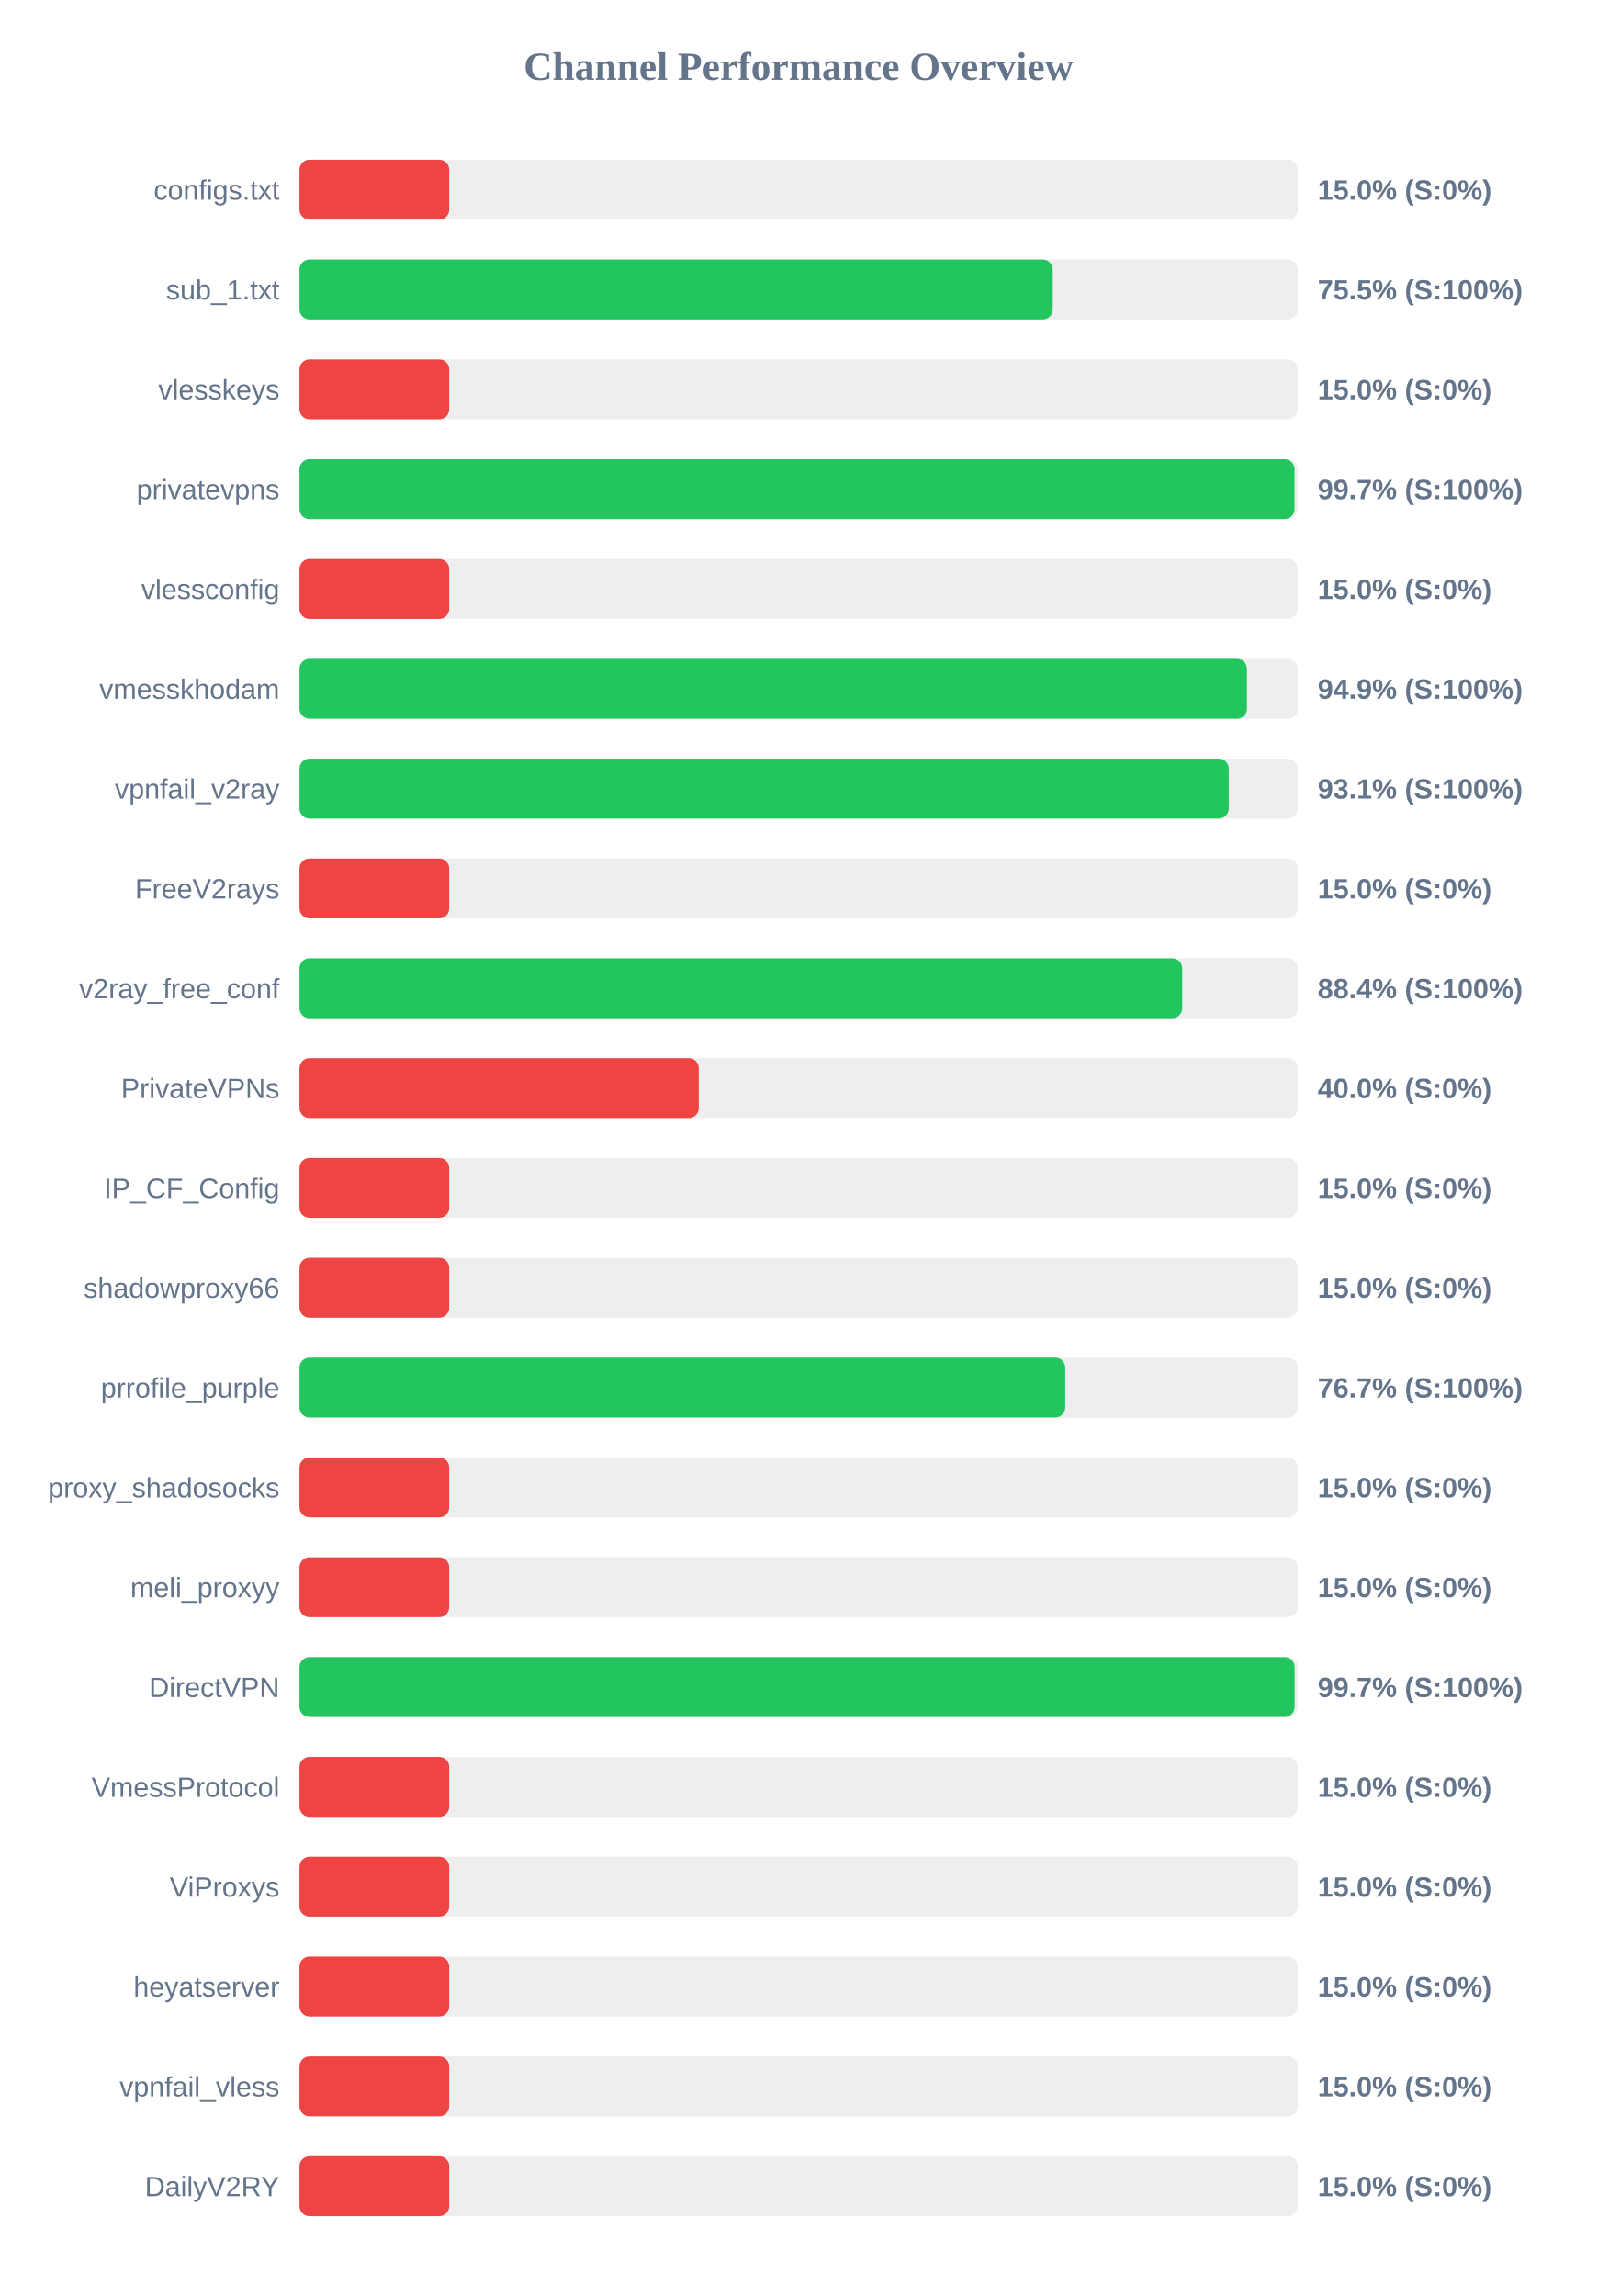
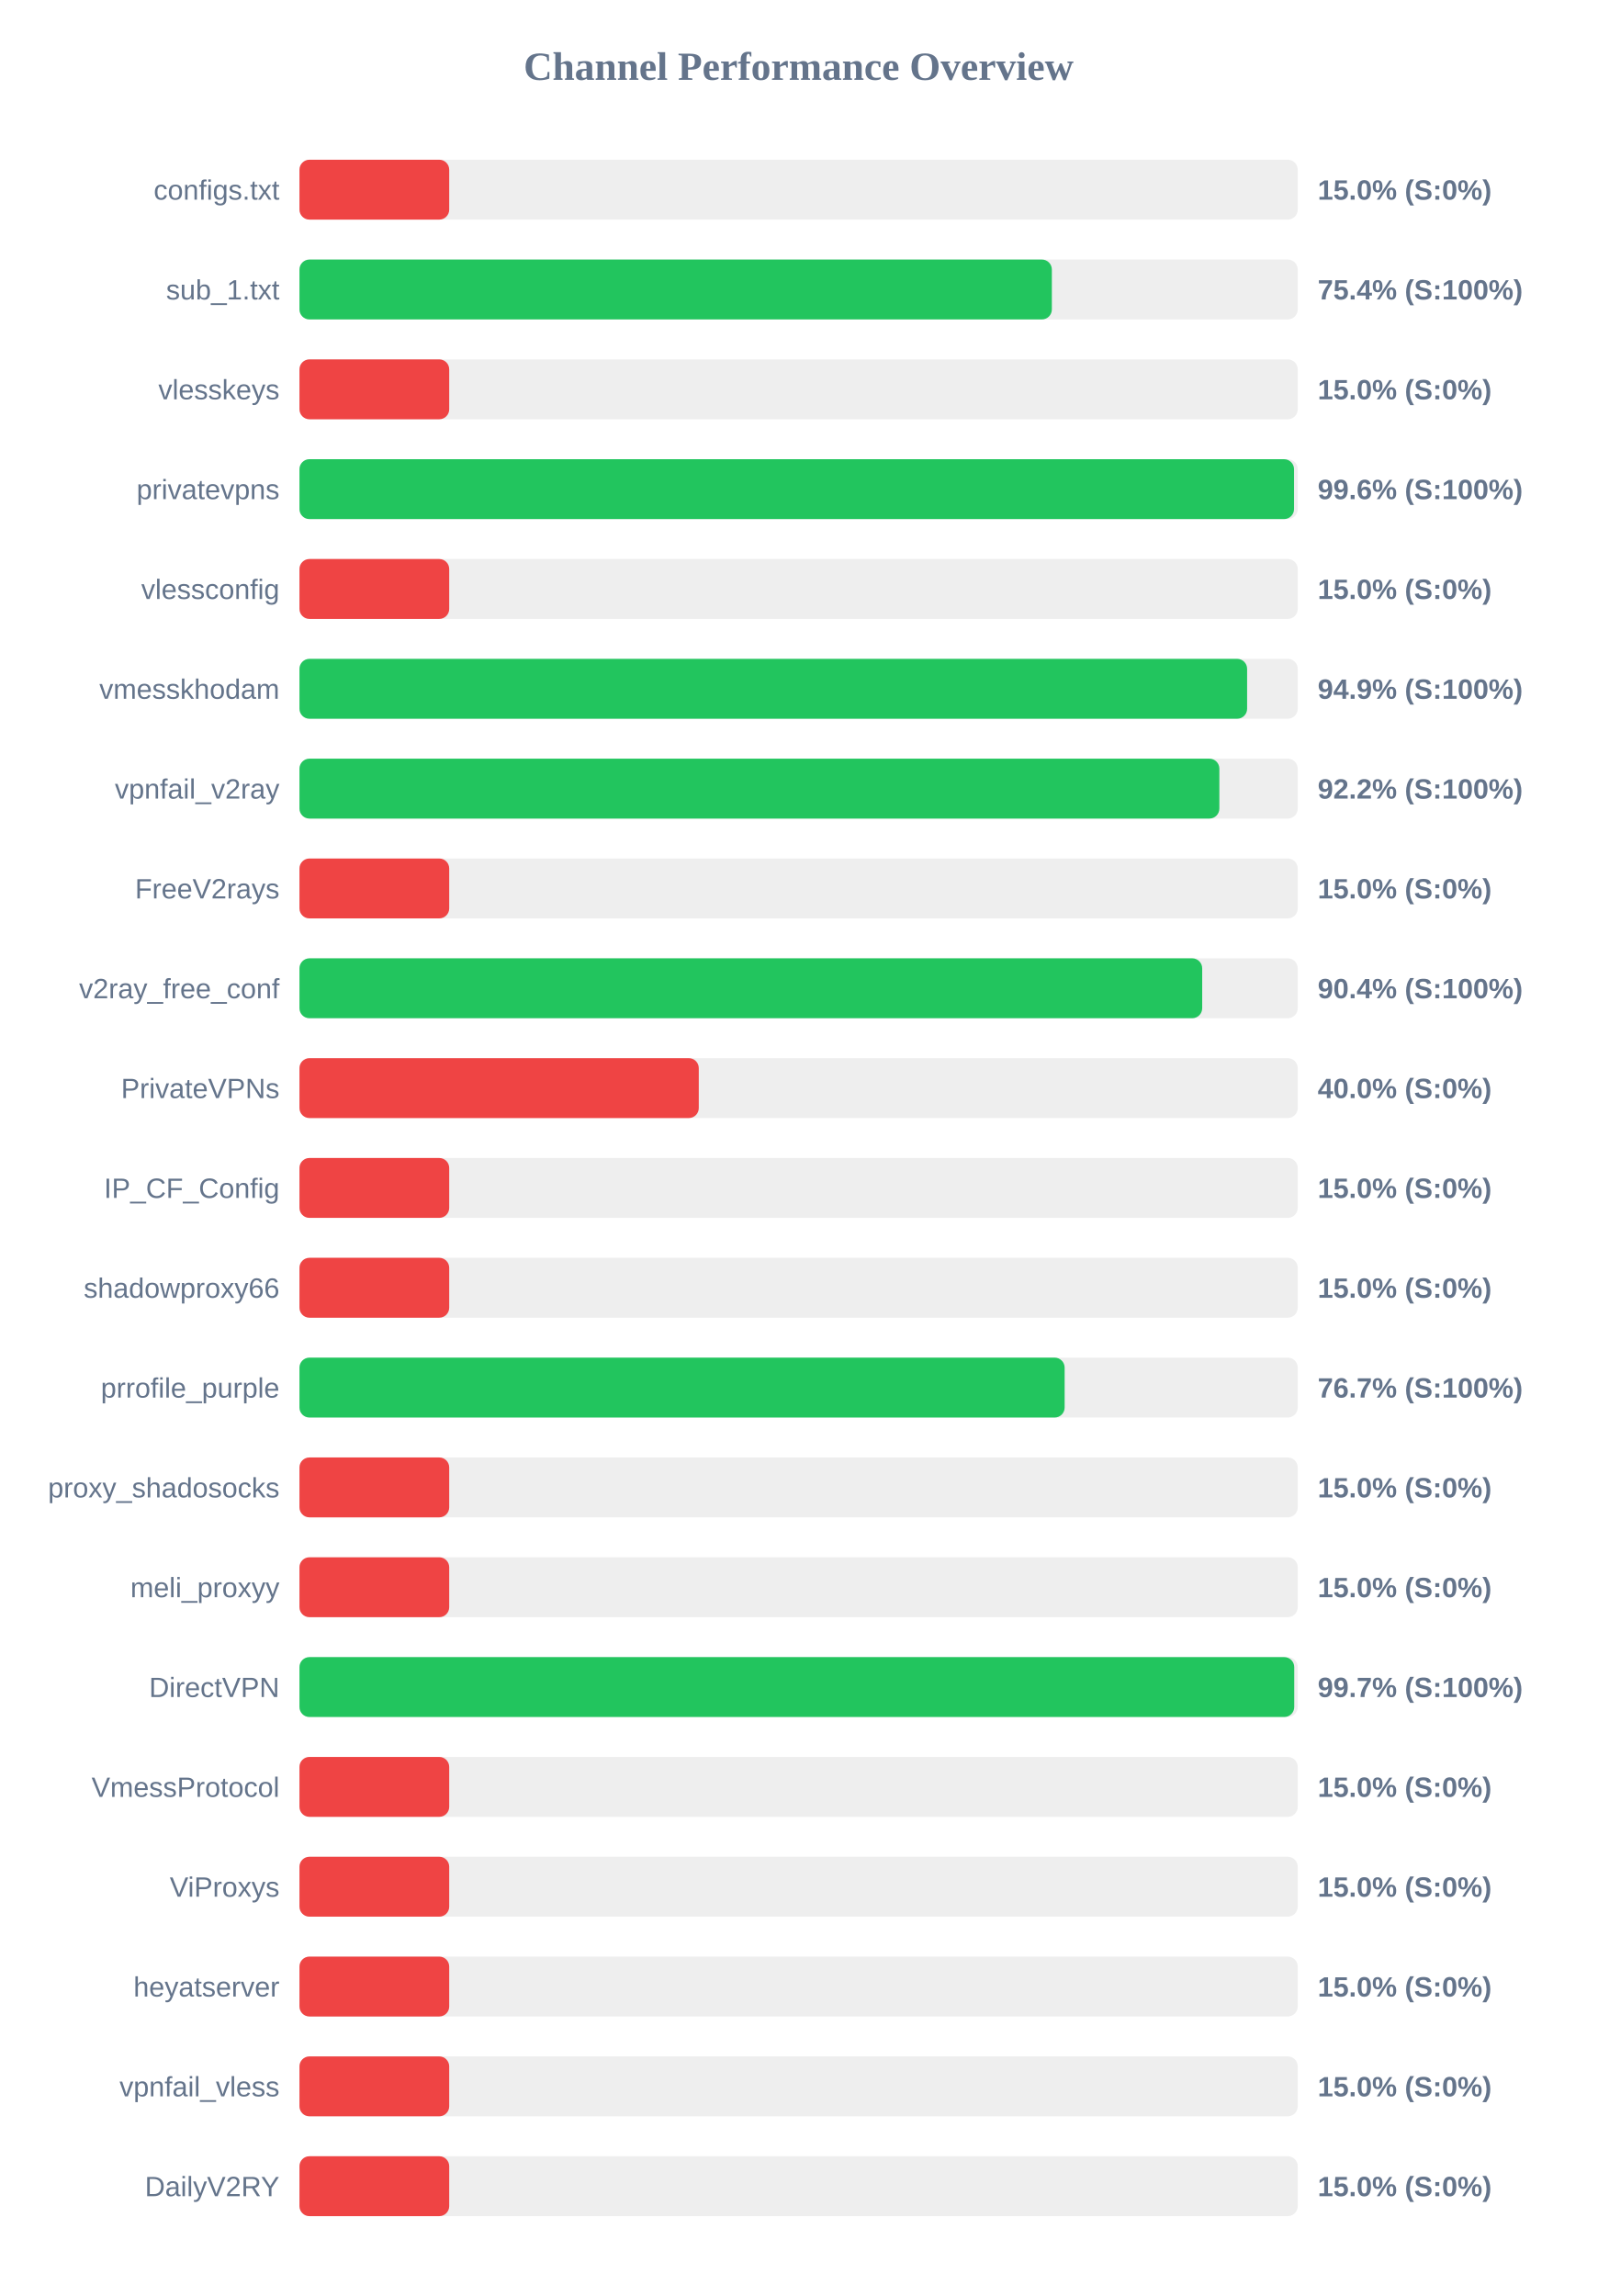
<svg xmlns="http://www.w3.org/2000/svg" width="800" height="1150" version="1.1">
  <style>
        .row { font: 14px Arial; fill: #64748b; }
        .score { font: bold 14px Arial; fill: #64748b; }
    </style>
  <text x="400" y="40" text-anchor="middle" font-size="20px" font-weight="bold" fill="#64748b">Channel Performance Overview</text>
  <rect x="150" y="80" width="500" height="30" fill="#eee" rx="5" />
  <rect x="150" y="80" width="75.0" height="30" fill="#ef4444" rx="5" />
  <text x="140" y="100" text-anchor="end" class="row">configs.txt</text>
  <text x="660" y="100" text-anchor="start" class="score">15.0% (S:0%)</text>
  <rect x="150" y="130" width="500" height="30" fill="#eee" rx="5" />
-   <rect x="150" y="130" width="377.3" height="30" fill="#22c55e" rx="5" />
+   <rect x="150" y="130" width="376.85" height="30" fill="#22c55e" rx="5" />
  <text x="140" y="150" text-anchor="end" class="row">sub_1.txt</text>
-   <text x="660" y="150" text-anchor="start" class="score">75.5% (S:100%)</text>
+   <text x="660" y="150" text-anchor="start" class="score">75.4% (S:100%)</text>
  <rect x="150" y="180" width="500" height="30" fill="#eee" rx="5" />
  <rect x="150" y="180" width="75.0" height="30" fill="#ef4444" rx="5" />
  <text x="140" y="200" text-anchor="end" class="row">vlesskeys</text>
  <text x="660" y="200" text-anchor="start" class="score">15.0% (S:0%)</text>
  <rect x="150" y="230" width="500" height="30" fill="#eee" rx="5" />
-   <rect x="150" y="230" width="498.4" height="30" fill="#22c55e" rx="5" />
+   <rect x="150" y="230" width="498.15" height="30" fill="#22c55e" rx="5" />
  <text x="140" y="250" text-anchor="end" class="row">privatevpns</text>
-   <text x="660" y="250" text-anchor="start" class="score">99.7% (S:100%)</text>
+   <text x="660" y="250" text-anchor="start" class="score">99.6% (S:100%)</text>
  <rect x="150" y="280" width="500" height="30" fill="#eee" rx="5" />
  <rect x="150" y="280" width="75.0" height="30" fill="#ef4444" rx="5" />
  <text x="140" y="300" text-anchor="end" class="row">vlessconfig</text>
  <text x="660" y="300" text-anchor="start" class="score">15.0% (S:0%)</text>
  <rect x="150" y="330" width="500" height="30" fill="#eee" rx="5" />
-   <rect x="150" y="330" width="474.55" height="30" fill="#22c55e" rx="5" />
+   <rect x="150" y="330" width="474.65" height="30" fill="#22c55e" rx="5" />
  <text x="140" y="350" text-anchor="end" class="row">vmesskhodam</text>
  <text x="660" y="350" text-anchor="start" class="score">94.9% (S:100%)</text>
  <rect x="150" y="380" width="500" height="30" fill="#eee" rx="5" />
-   <rect x="150" y="380" width="465.45" height="30" fill="#22c55e" rx="5" />
+   <rect x="150" y="380" width="460.75" height="30" fill="#22c55e" rx="5" />
  <text x="140" y="400" text-anchor="end" class="row">vpnfail_v2ray</text>
-   <text x="660" y="400" text-anchor="start" class="score">93.1% (S:100%)</text>
+   <text x="660" y="400" text-anchor="start" class="score">92.2% (S:100%)</text>
  <rect x="150" y="430" width="500" height="30" fill="#eee" rx="5" />
  <rect x="150" y="430" width="75.0" height="30" fill="#ef4444" rx="5" />
  <text x="140" y="450" text-anchor="end" class="row">FreeV2rays</text>
  <text x="660" y="450" text-anchor="start" class="score">15.0% (S:0%)</text>
  <rect x="150" y="480" width="500" height="30" fill="#eee" rx="5" />
-   <rect x="150" y="480" width="442.15" height="30" fill="#22c55e" rx="5" />
+   <rect x="150" y="480" width="452.15" height="30" fill="#22c55e" rx="5" />
  <text x="140" y="500" text-anchor="end" class="row">v2ray_free_conf</text>
-   <text x="660" y="500" text-anchor="start" class="score">88.4% (S:100%)</text>
+   <text x="660" y="500" text-anchor="start" class="score">90.4% (S:100%)</text>
  <rect x="150" y="530" width="500" height="30" fill="#eee" rx="5" />
  <rect x="150" y="530" width="200.0" height="30" fill="#ef4444" rx="5" />
  <text x="140" y="550" text-anchor="end" class="row">PrivateVPNs</text>
  <text x="660" y="550" text-anchor="start" class="score">40.0% (S:0%)</text>
  <rect x="150" y="580" width="500" height="30" fill="#eee" rx="5" />
  <rect x="150" y="580" width="75.0" height="30" fill="#ef4444" rx="5" />
  <text x="140" y="600" text-anchor="end" class="row">IP_CF_Config</text>
  <text x="660" y="600" text-anchor="start" class="score">15.0% (S:0%)</text>
  <rect x="150" y="630" width="500" height="30" fill="#eee" rx="5" />
  <rect x="150" y="630" width="75.0" height="30" fill="#ef4444" rx="5" />
  <text x="140" y="650" text-anchor="end" class="row">shadowproxy66</text>
  <text x="660" y="650" text-anchor="start" class="score">15.0% (S:0%)</text>
  <rect x="150" y="680" width="500" height="30" fill="#eee" rx="5" />
-   <rect x="150" y="680" width="383.55" height="30" fill="#22c55e" rx="5" />
+   <rect x="150" y="680" width="383.25" height="30" fill="#22c55e" rx="5" />
  <text x="140" y="700" text-anchor="end" class="row">prrofile_purple</text>
  <text x="660" y="700" text-anchor="start" class="score">76.7% (S:100%)</text>
  <rect x="150" y="730" width="500" height="30" fill="#eee" rx="5" />
  <rect x="150" y="730" width="75.0" height="30" fill="#ef4444" rx="5" />
  <text x="140" y="750" text-anchor="end" class="row">proxy_shadosocks</text>
  <text x="660" y="750" text-anchor="start" class="score">15.0% (S:0%)</text>
  <rect x="150" y="780" width="500" height="30" fill="#eee" rx="5" />
  <rect x="150" y="780" width="75.0" height="30" fill="#ef4444" rx="5" />
  <text x="140" y="800" text-anchor="end" class="row">meli_proxyy</text>
  <text x="660" y="800" text-anchor="start" class="score">15.0% (S:0%)</text>
  <rect x="150" y="830" width="500" height="30" fill="#eee" rx="5" />
-   <rect x="150" y="830" width="498.45" height="30" fill="#22c55e" rx="5" />
+   <rect x="150" y="830" width="498.25" height="30" fill="#22c55e" rx="5" />
  <text x="140" y="850" text-anchor="end" class="row">DirectVPN</text>
  <text x="660" y="850" text-anchor="start" class="score">99.7% (S:100%)</text>
  <rect x="150" y="880" width="500" height="30" fill="#eee" rx="5" />
  <rect x="150" y="880" width="75.0" height="30" fill="#ef4444" rx="5" />
  <text x="140" y="900" text-anchor="end" class="row">VmessProtocol</text>
  <text x="660" y="900" text-anchor="start" class="score">15.0% (S:0%)</text>
  <rect x="150" y="930" width="500" height="30" fill="#eee" rx="5" />
  <rect x="150" y="930" width="75.0" height="30" fill="#ef4444" rx="5" />
  <text x="140" y="950" text-anchor="end" class="row">ViProxys</text>
  <text x="660" y="950" text-anchor="start" class="score">15.0% (S:0%)</text>
  <rect x="150" y="980" width="500" height="30" fill="#eee" rx="5" />
  <rect x="150" y="980" width="75.0" height="30" fill="#ef4444" rx="5" />
  <text x="140" y="1000" text-anchor="end" class="row">heyatserver</text>
  <text x="660" y="1000" text-anchor="start" class="score">15.0% (S:0%)</text>
  <rect x="150" y="1030" width="500" height="30" fill="#eee" rx="5" />
  <rect x="150" y="1030" width="75.0" height="30" fill="#ef4444" rx="5" />
  <text x="140" y="1050" text-anchor="end" class="row">vpnfail_vless</text>
  <text x="660" y="1050" text-anchor="start" class="score">15.0% (S:0%)</text>
  <rect x="150" y="1080" width="500" height="30" fill="#eee" rx="5" />
  <rect x="150" y="1080" width="75.0" height="30" fill="#ef4444" rx="5" />
  <text x="140" y="1100" text-anchor="end" class="row">DailyV2RY</text>
  <text x="660" y="1100" text-anchor="start" class="score">15.0% (S:0%)</text>
</svg>
